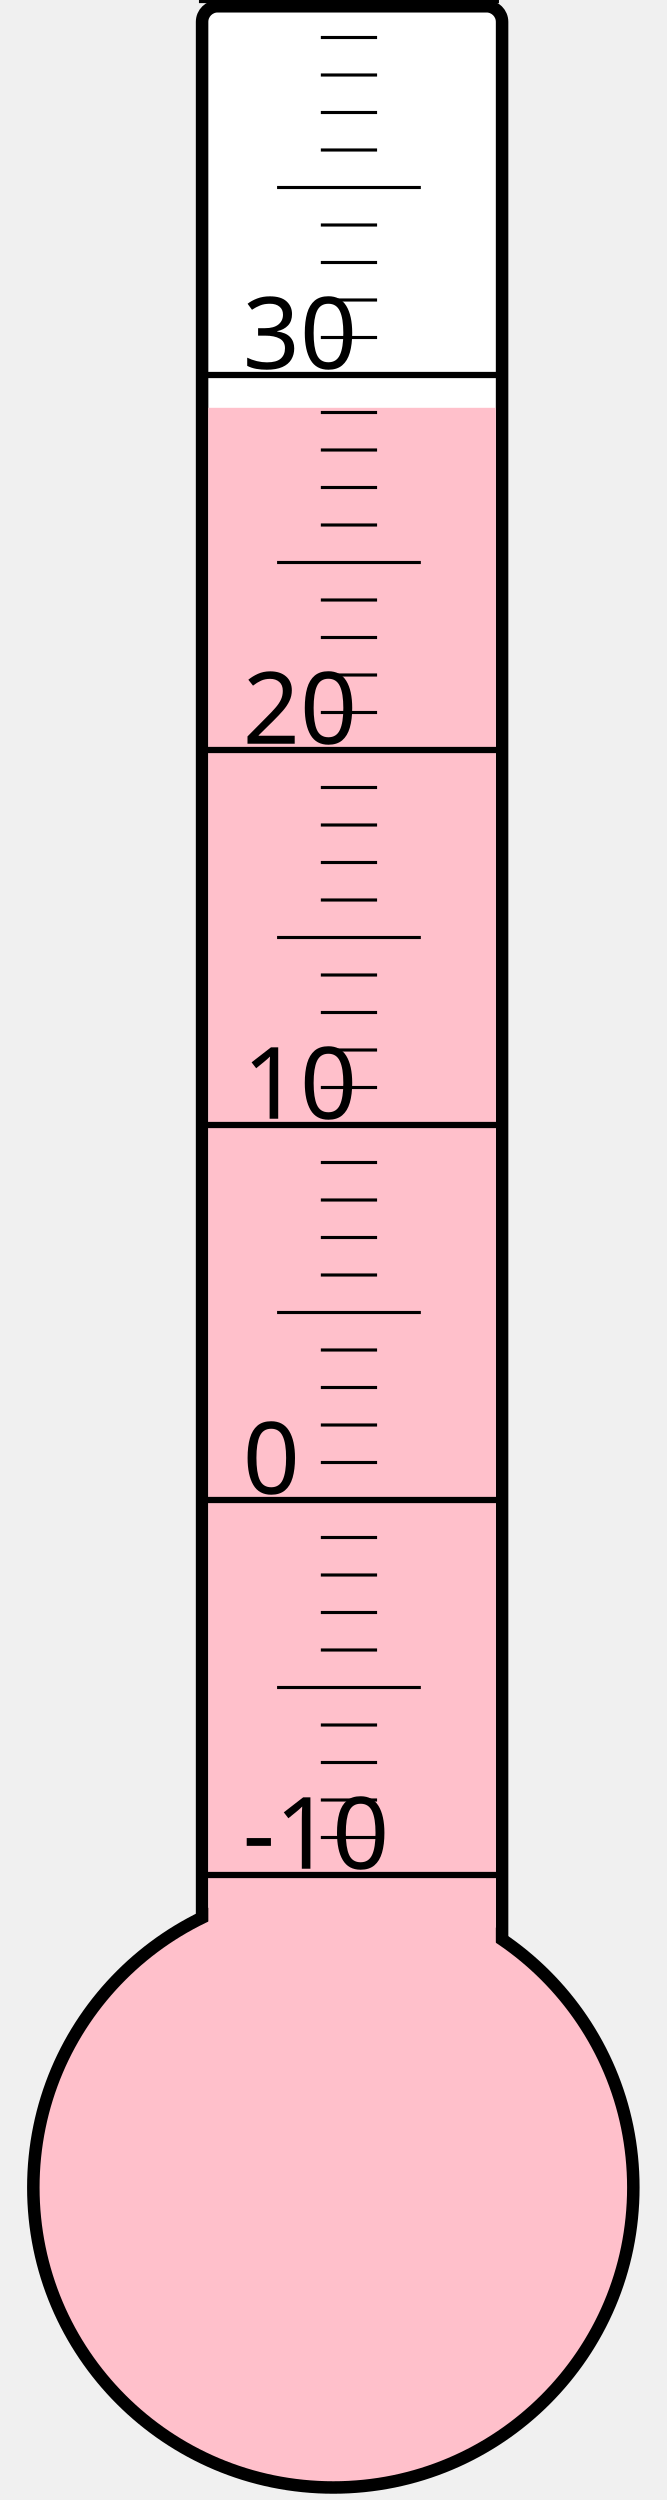
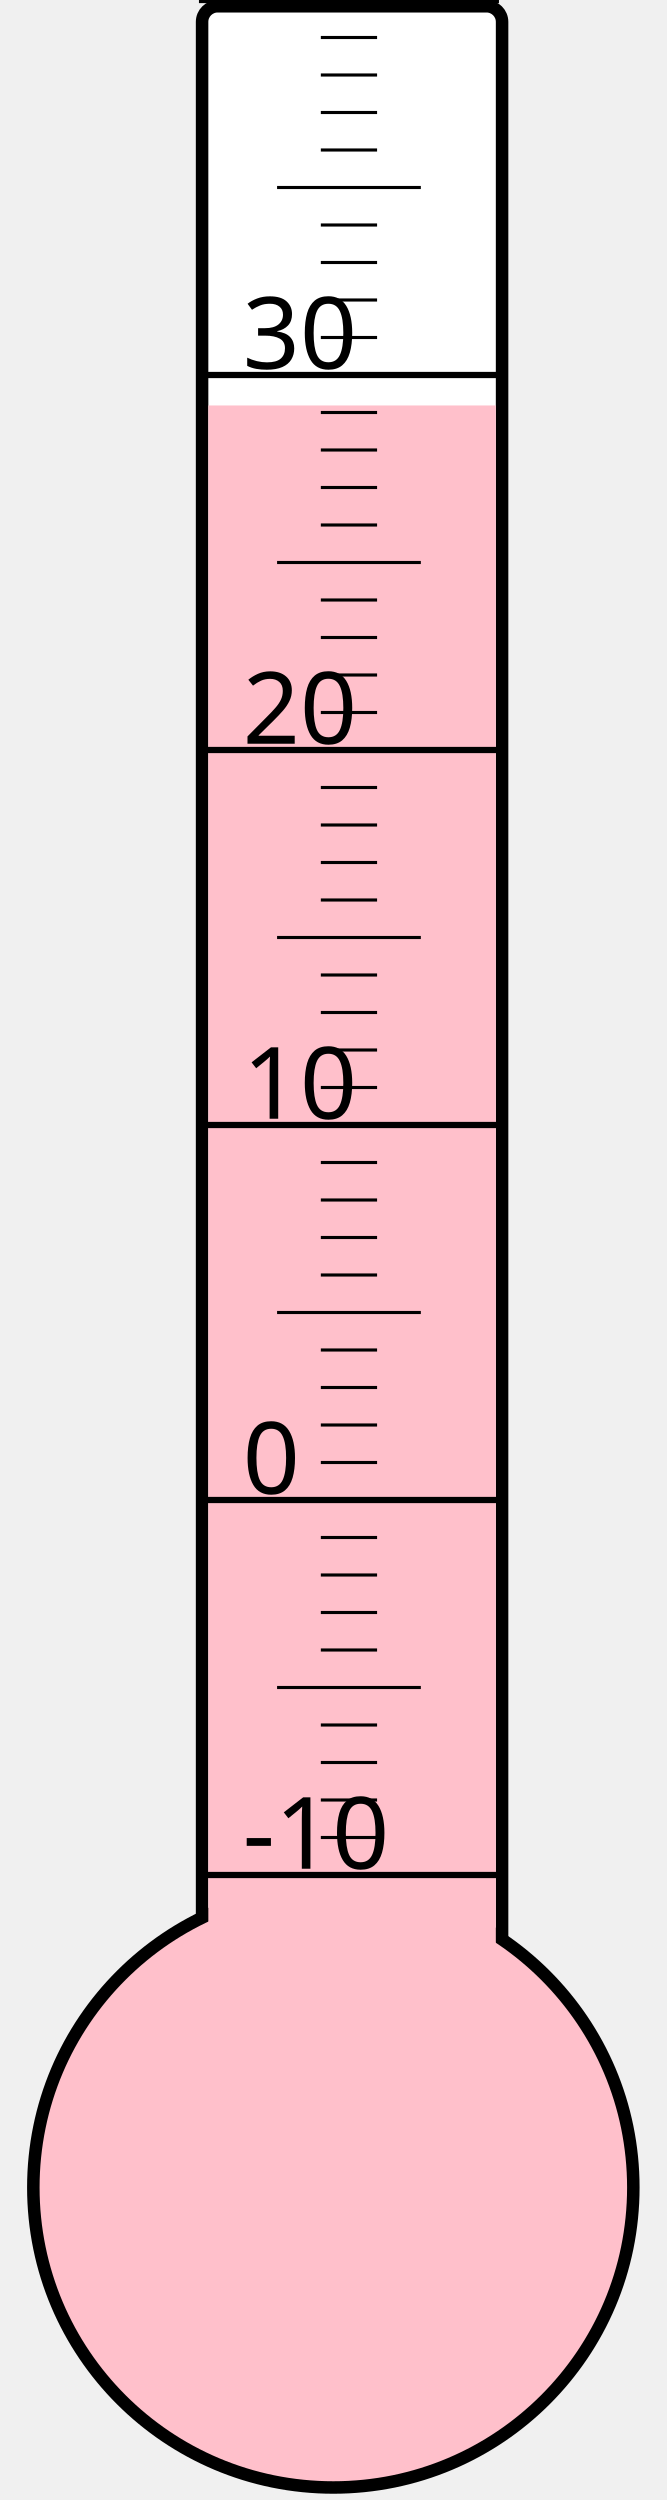
<svg xmlns="http://www.w3.org/2000/svg" width="40px" height="150px" viewBox="0 0 200 800">
  <rect width="200" height="800" x="0" y="0" style="fill: #ffffeb; fill-opacity: 0;" />
  <rect width="96" height="680" x="58" y="2" rx="5" ry="5" style="fill: white; fill-opacity: 1; stroke: black; stroke-width: 4;" />
  <circle cx="100" cy="700" r="96" style="fill: pink; stroke: black; stroke-width: 4;" />
-   <rect width="92" height="569.5" x="60" y="130.5" style="fill: pink; fill-opacity: 1; stroke-width: 0;" />
+   <rect width="92" height="570.25" x="60" y="129.75" style="fill: pink; fill-opacity: 1; stroke-width: 0;" />
  <text x="71" y="598" style="font-family: sans-serif; font-size: 24pt;">-10</text>
  <text x="71" y="478" style="font-family: sans-serif; font-size: 24pt;">0</text>
  <text x="71" y="358" style="font-family: sans-serif; font-size: 24pt;">10</text>
  <text x="71" y="238" style="font-family: sans-serif; font-size: 24pt;">20</text>
  <text x="71" y="118" style="font-family: sans-serif; font-size: 24pt;">30</text>
  <g style="stroke: black;">
    <line x1="57" y1="600" x2="153" y2="600" style="stroke-width: 2;" />
    <line x1="96" y1="588" x2="114" y2="588" style="stroke-width: 1;" />
    <line x1="96" y1="576" x2="114" y2="576" style="stroke-width: 1;" />
    <line x1="96" y1="564" x2="114" y2="564" style="stroke-width: 1;" />
    <line x1="96" y1="552" x2="114" y2="552" style="stroke-width: 1;" />
    <line x1="82" y1="540" x2="128" y2="540" style="stroke-width: 1;" />
    <line x1="96" y1="528" x2="114" y2="528" style="stroke-width: 1;" />
    <line x1="96" y1="516" x2="114" y2="516" style="stroke-width: 1;" />
    <line x1="96" y1="504" x2="114" y2="504" style="stroke-width: 1;" />
    <line x1="96" y1="492" x2="114" y2="492" style="stroke-width: 1;" />
    <line x1="57" y1="480" x2="153" y2="480" style="stroke-width: 2;" />
    <line x1="96" y1="468" x2="114" y2="468" style="stroke-width: 1;" />
    <line x1="96" y1="456" x2="114" y2="456" style="stroke-width: 1;" />
    <line x1="96" y1="444" x2="114" y2="444" style="stroke-width: 1;" />
    <line x1="96" y1="432" x2="114" y2="432" style="stroke-width: 1;" />
    <line x1="82" y1="420" x2="128" y2="420" style="stroke-width: 1;" />
    <line x1="96" y1="408" x2="114" y2="408" style="stroke-width: 1;" />
    <line x1="96" y1="396" x2="114" y2="396" style="stroke-width: 1;" />
    <line x1="96" y1="384" x2="114" y2="384" style="stroke-width: 1;" />
    <line x1="96" y1="372" x2="114" y2="372" style="stroke-width: 1;" />
    <line x1="57" y1="360" x2="153" y2="360" style="stroke-width: 2;" />
    <line x1="96" y1="348" x2="114" y2="348" style="stroke-width: 1;" />
    <line x1="96" y1="336" x2="114" y2="336" style="stroke-width: 1;" />
    <line x1="96" y1="324" x2="114" y2="324" style="stroke-width: 1;" />
    <line x1="96" y1="312" x2="114" y2="312" style="stroke-width: 1;" />
    <line x1="82" y1="300" x2="128" y2="300" style="stroke-width: 1;" />
    <line x1="96" y1="288" x2="114" y2="288" style="stroke-width: 1;" />
    <line x1="96" y1="276" x2="114" y2="276" style="stroke-width: 1;" />
    <line x1="96" y1="264" x2="114" y2="264" style="stroke-width: 1;" />
    <line x1="96" y1="252" x2="114" y2="252" style="stroke-width: 1;" />
    <line x1="57" y1="240" x2="153" y2="240" style="stroke-width: 2;" />
    <line x1="96" y1="228" x2="114" y2="228" style="stroke-width: 1;" />
    <line x1="96" y1="216" x2="114" y2="216" style="stroke-width: 1;" />
    <line x1="96" y1="204" x2="114" y2="204" style="stroke-width: 1;" />
    <line x1="96" y1="192" x2="114" y2="192" style="stroke-width: 1;" />
    <line x1="82" y1="180" x2="128" y2="180" style="stroke-width: 1;" />
    <line x1="96" y1="168" x2="114" y2="168" style="stroke-width: 1;" />
    <line x1="96" y1="156" x2="114" y2="156" style="stroke-width: 1;" />
    <line x1="96" y1="144" x2="114" y2="144" style="stroke-width: 1;" />
    <line x1="96" y1="132" x2="114" y2="132" style="stroke-width: 1;" />
    <line x1="57" y1="120" x2="153" y2="120" style="stroke-width: 2;" />
    <line x1="96" y1="108" x2="114" y2="108" style="stroke-width: 1;" />
    <line x1="96" y1="96" x2="114" y2="96" style="stroke-width: 1;" />
    <line x1="96" y1="84" x2="114" y2="84" style="stroke-width: 1;" />
    <line x1="96" y1="72" x2="114" y2="72" style="stroke-width: 1;" />
    <line x1="82" y1="60" x2="128" y2="60" style="stroke-width: 1;" />
    <line x1="96" y1="48" x2="114" y2="48" style="stroke-width: 1;" />
    <line x1="96" y1="36" x2="114" y2="36" style="stroke-width: 1;" />
    <line x1="96" y1="24" x2="114" y2="24" style="stroke-width: 1;" />
    <line x1="96" y1="12" x2="114" y2="12" style="stroke-width: 1;" />
    <line x1="57" y1="0" x2="153" y2="0" style="stroke-width: 2;" />
  </g>
</svg>
